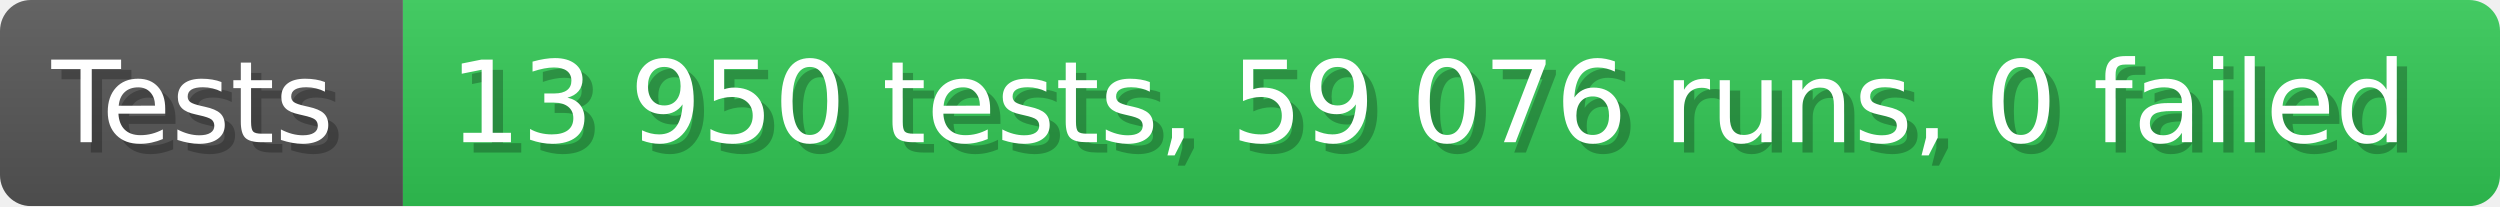
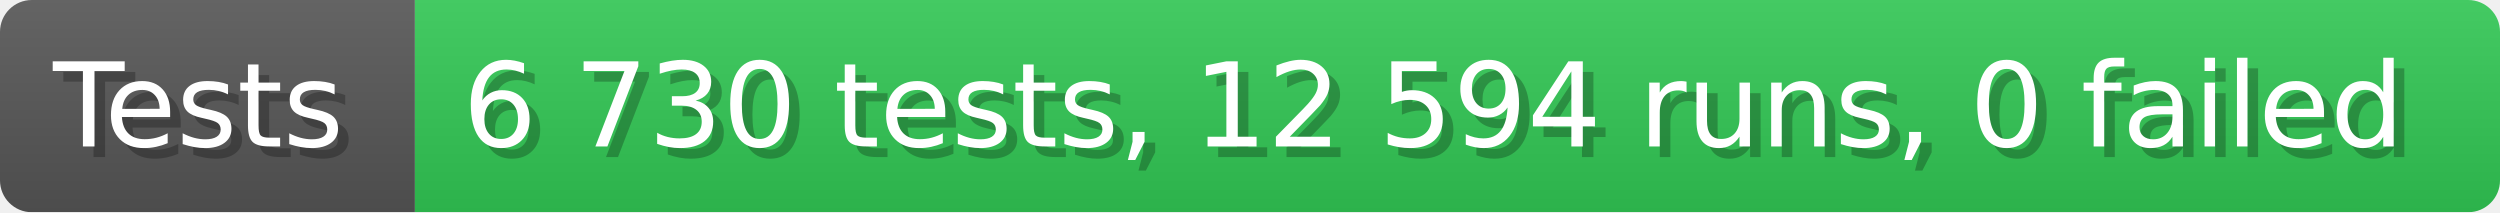
- <svg xmlns="http://www.w3.org/2000/svg" width="242.6" height="20" viewBox="0 0 2426 200" role="img" aria-label="Tests: 13 950 tests, 59 076 runs, 0 failed">
+ <svg xmlns="http://www.w3.org/2000/svg" width="235.6" height="20" viewBox="0 0 2356 200" role="img" aria-label="Tests: 6 730 tests, 12 594 runs, 0 failed">
  <linearGradient id="a" x2="0" y2="100%">
    <stop offset="0" stop-opacity=".1" stop-color="#EEE" />
    <stop offset="1" stop-opacity=".1" />
  </linearGradient>
  <mask id="m">
-     <rect width="2426" height="200" rx="30" fill="#FFF" />
+     <rect width="2356" height="200" rx="30" fill="#FFF" />
  </mask>
  <g mask="url(#m)">
    <rect width="391" height="200" fill="#555" />
-     <rect width="2035" height="200" fill="#31c653" x="391" />
-     <rect width="2426" height="200" fill="url(#a)" />
+     <rect width="1965" height="200" fill="#31c653" x="391" />
+     <rect width="2356" height="200" fill="url(#a)" />
  </g>
  <g aria-hidden="true" fill="#fff" text-anchor="start" font-family="Verdana,DejaVu Sans,sans-serif" font-size="110">
    <text x="60" y="148" textLength="291" fill="#000" opacity="0.25">Tests</text>
    <text x="50" y="138" textLength="291">Tests</text>
-     <text x="446" y="148" textLength="1935" fill="#000" opacity="0.25">13 950 tests, 59 076 runs, 0 failed</text>
-     <text x="436" y="138" textLength="1935">13 950 tests, 59 076 runs, 0 failed</text>
+     <text x="446" y="148" textLength="1865" fill="#000" opacity="0.25">6 730 tests, 12 594 runs, 0 failed</text>
+     <text x="436" y="138" textLength="1865">6 730 tests, 12 594 runs, 0 failed</text>
  </g>
</svg>
